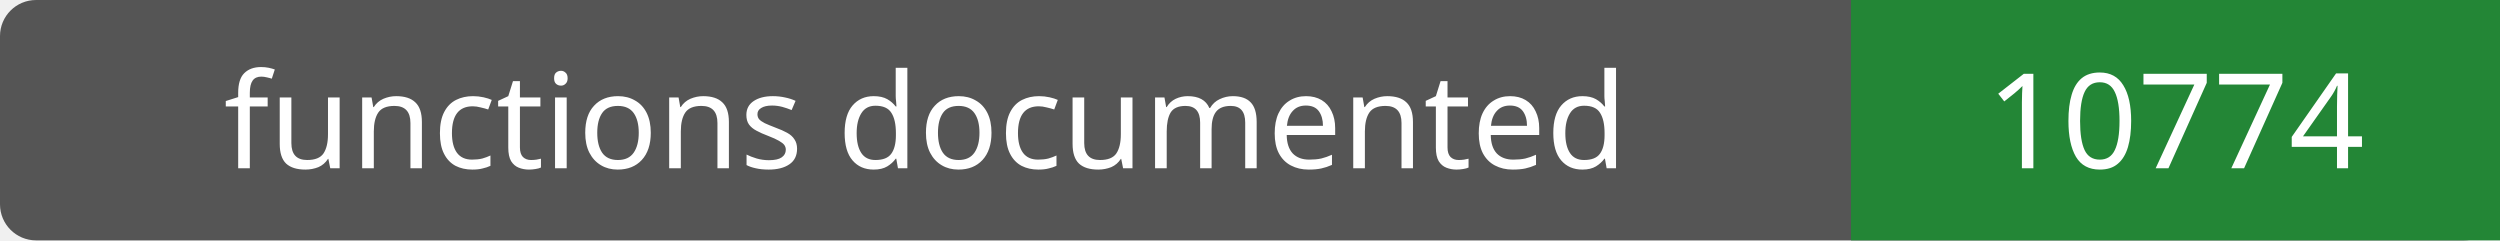
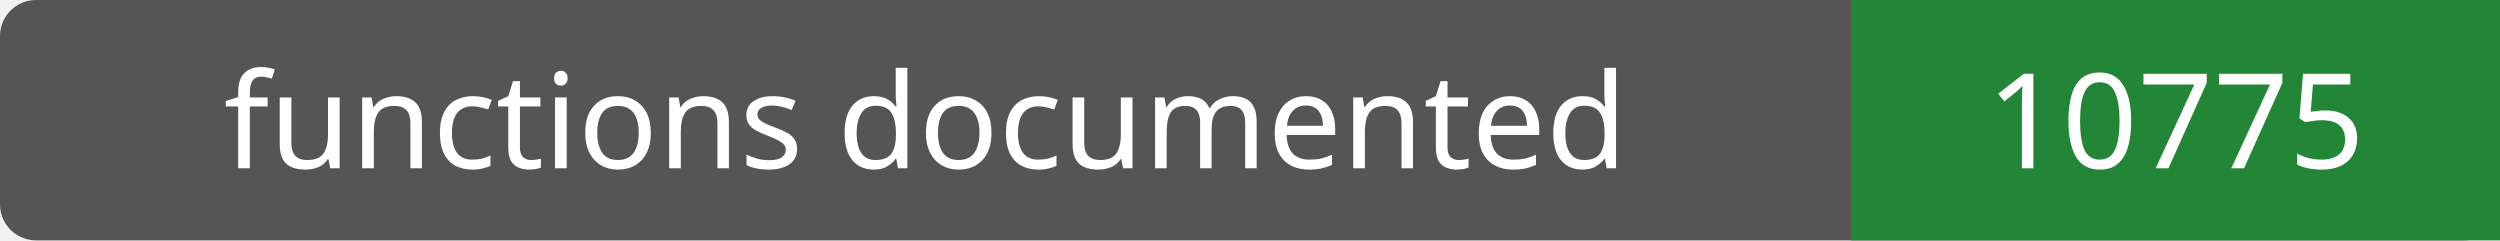
- <svg xmlns="http://www.w3.org/2000/svg" width="208" height="20" role="img" aria-label="functions documented: 10774">
+ <svg xmlns="http://www.w3.org/2000/svg" width="208" height="20" role="img" aria-label="functions documented: 10775">
  <rect width="208" height="20" rx="3" fill="#555" />
  <path fill="#238636" d="M154 0h54v20H154z" />
  <g fill="#fff" text-anchor="middle" font-family="Verdana,sans-serif" font-size="11">
    <text x="77.0" y="14">functions documented</text>
-     <text x="181.0" y="14">10774</text>
+     <text x="181.0" y="14">10775</text>
  </g>
</svg>
